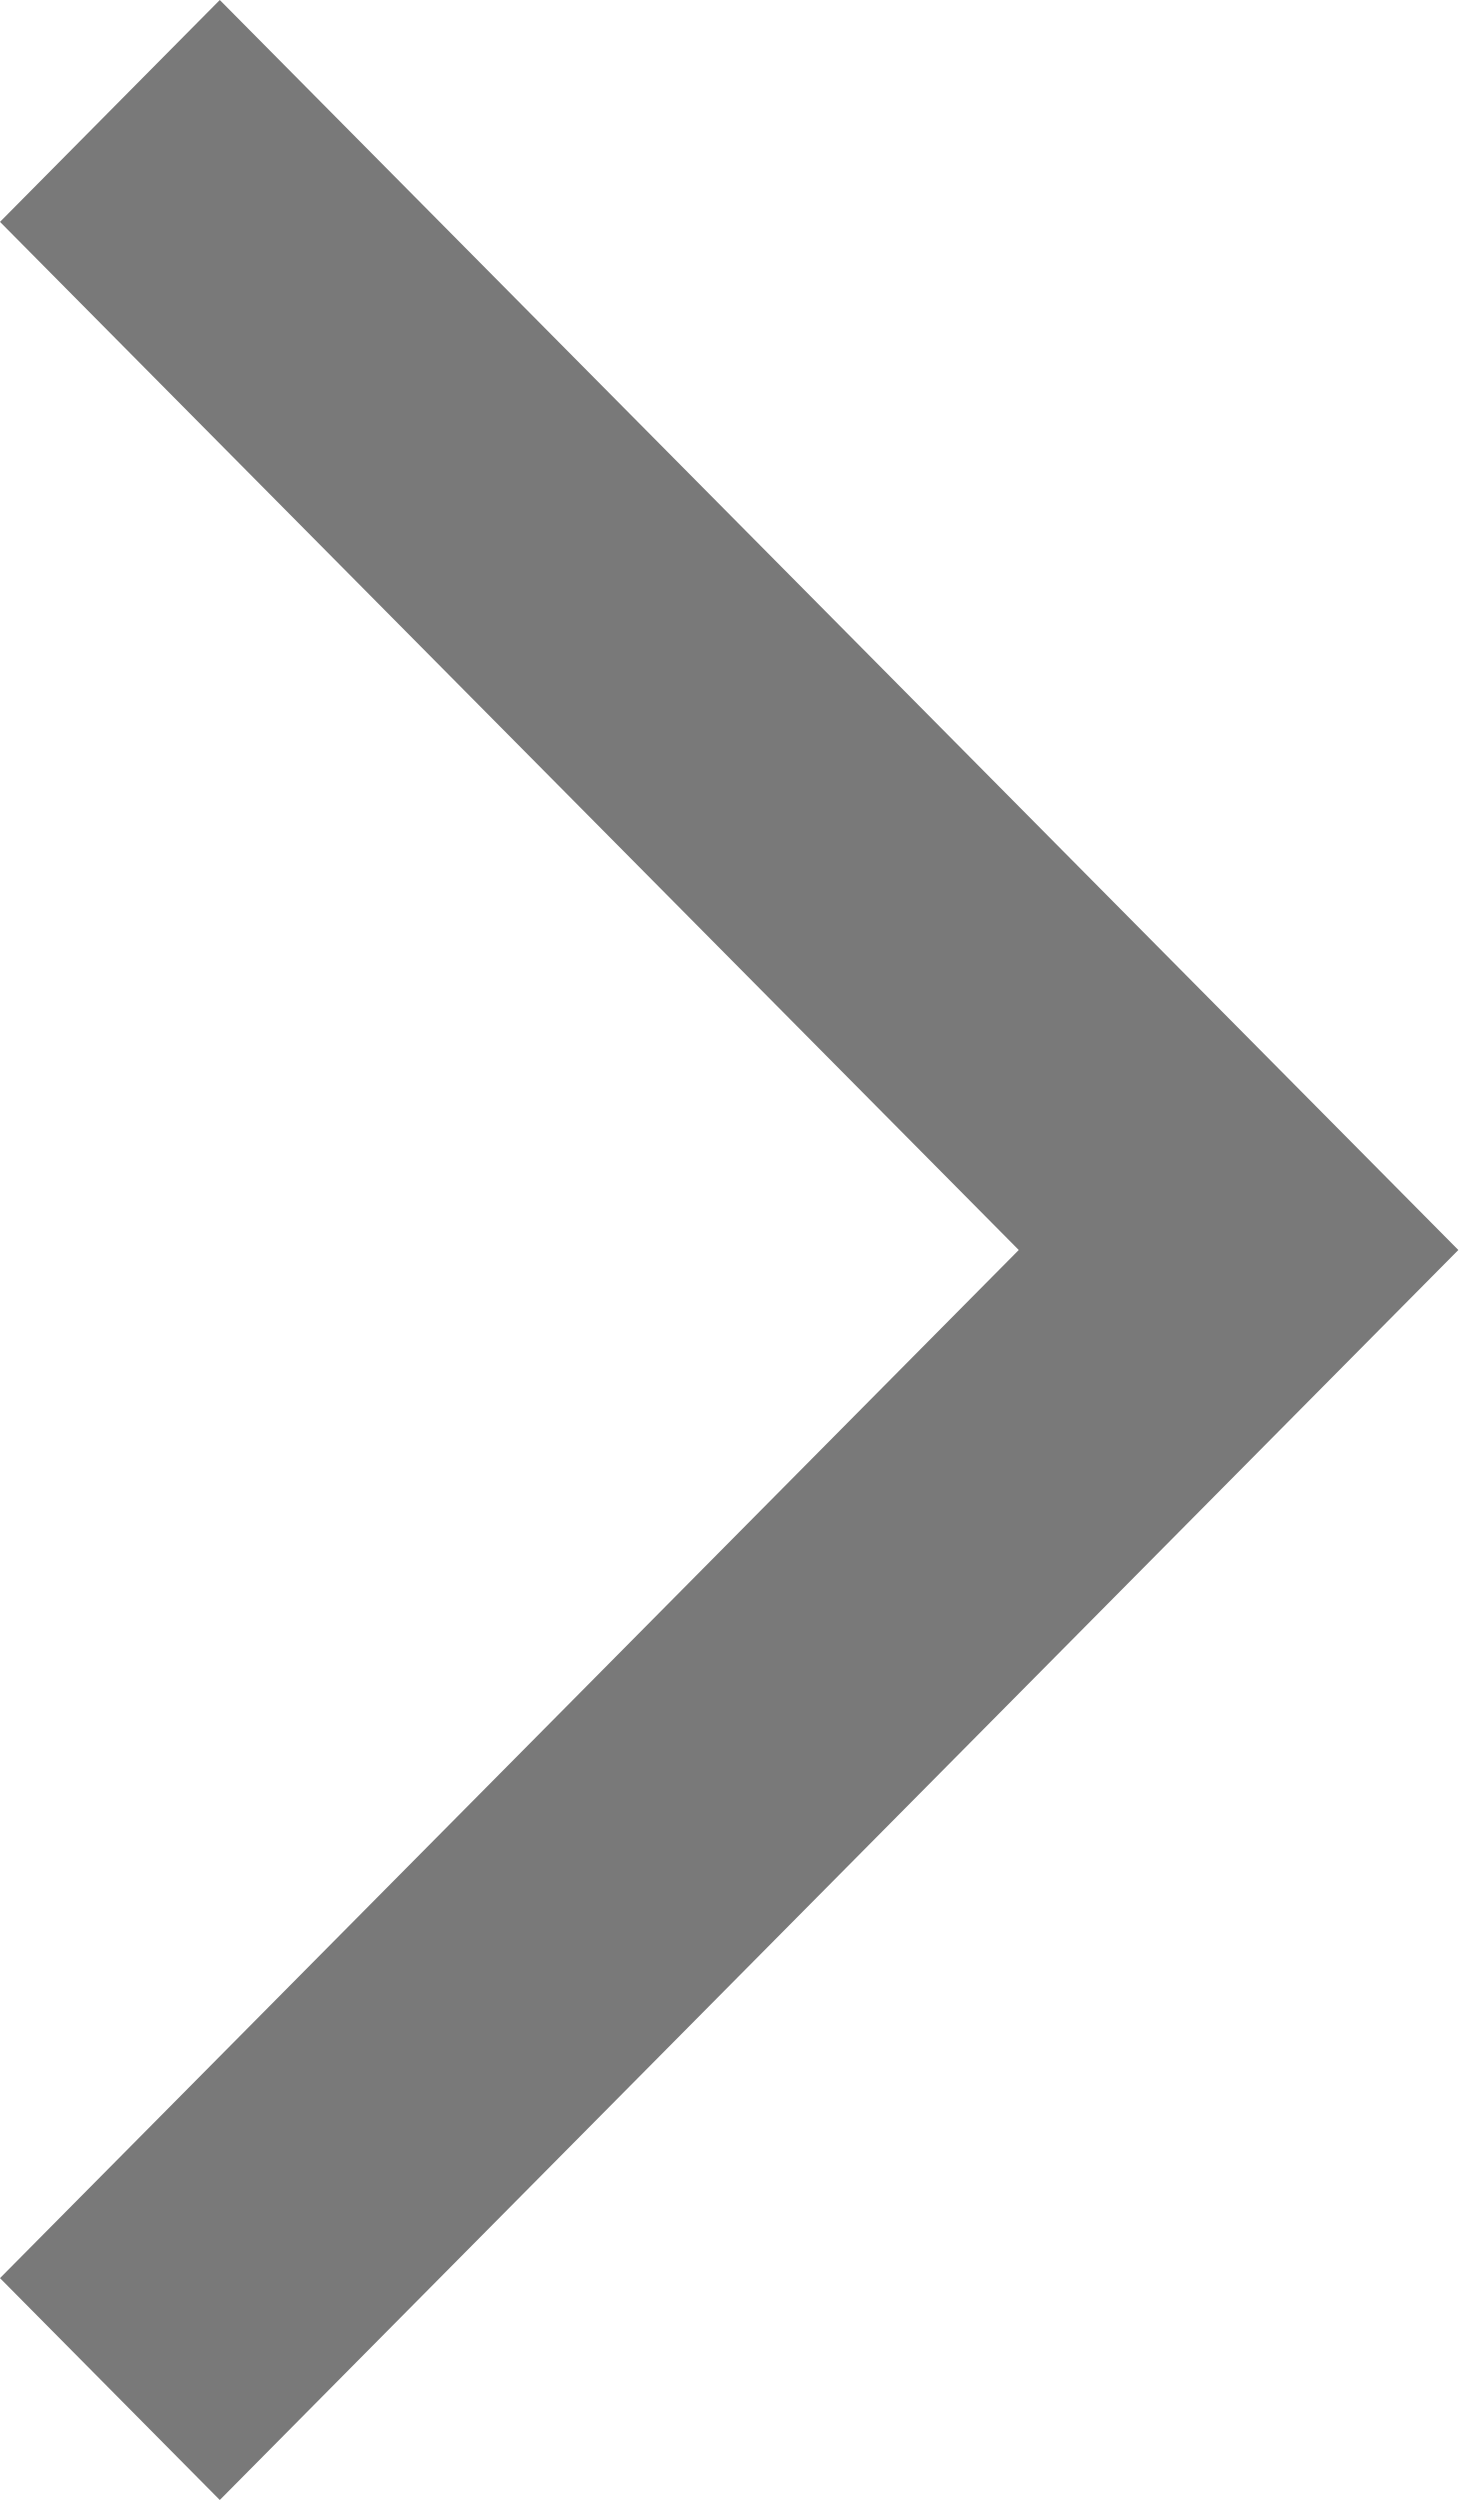
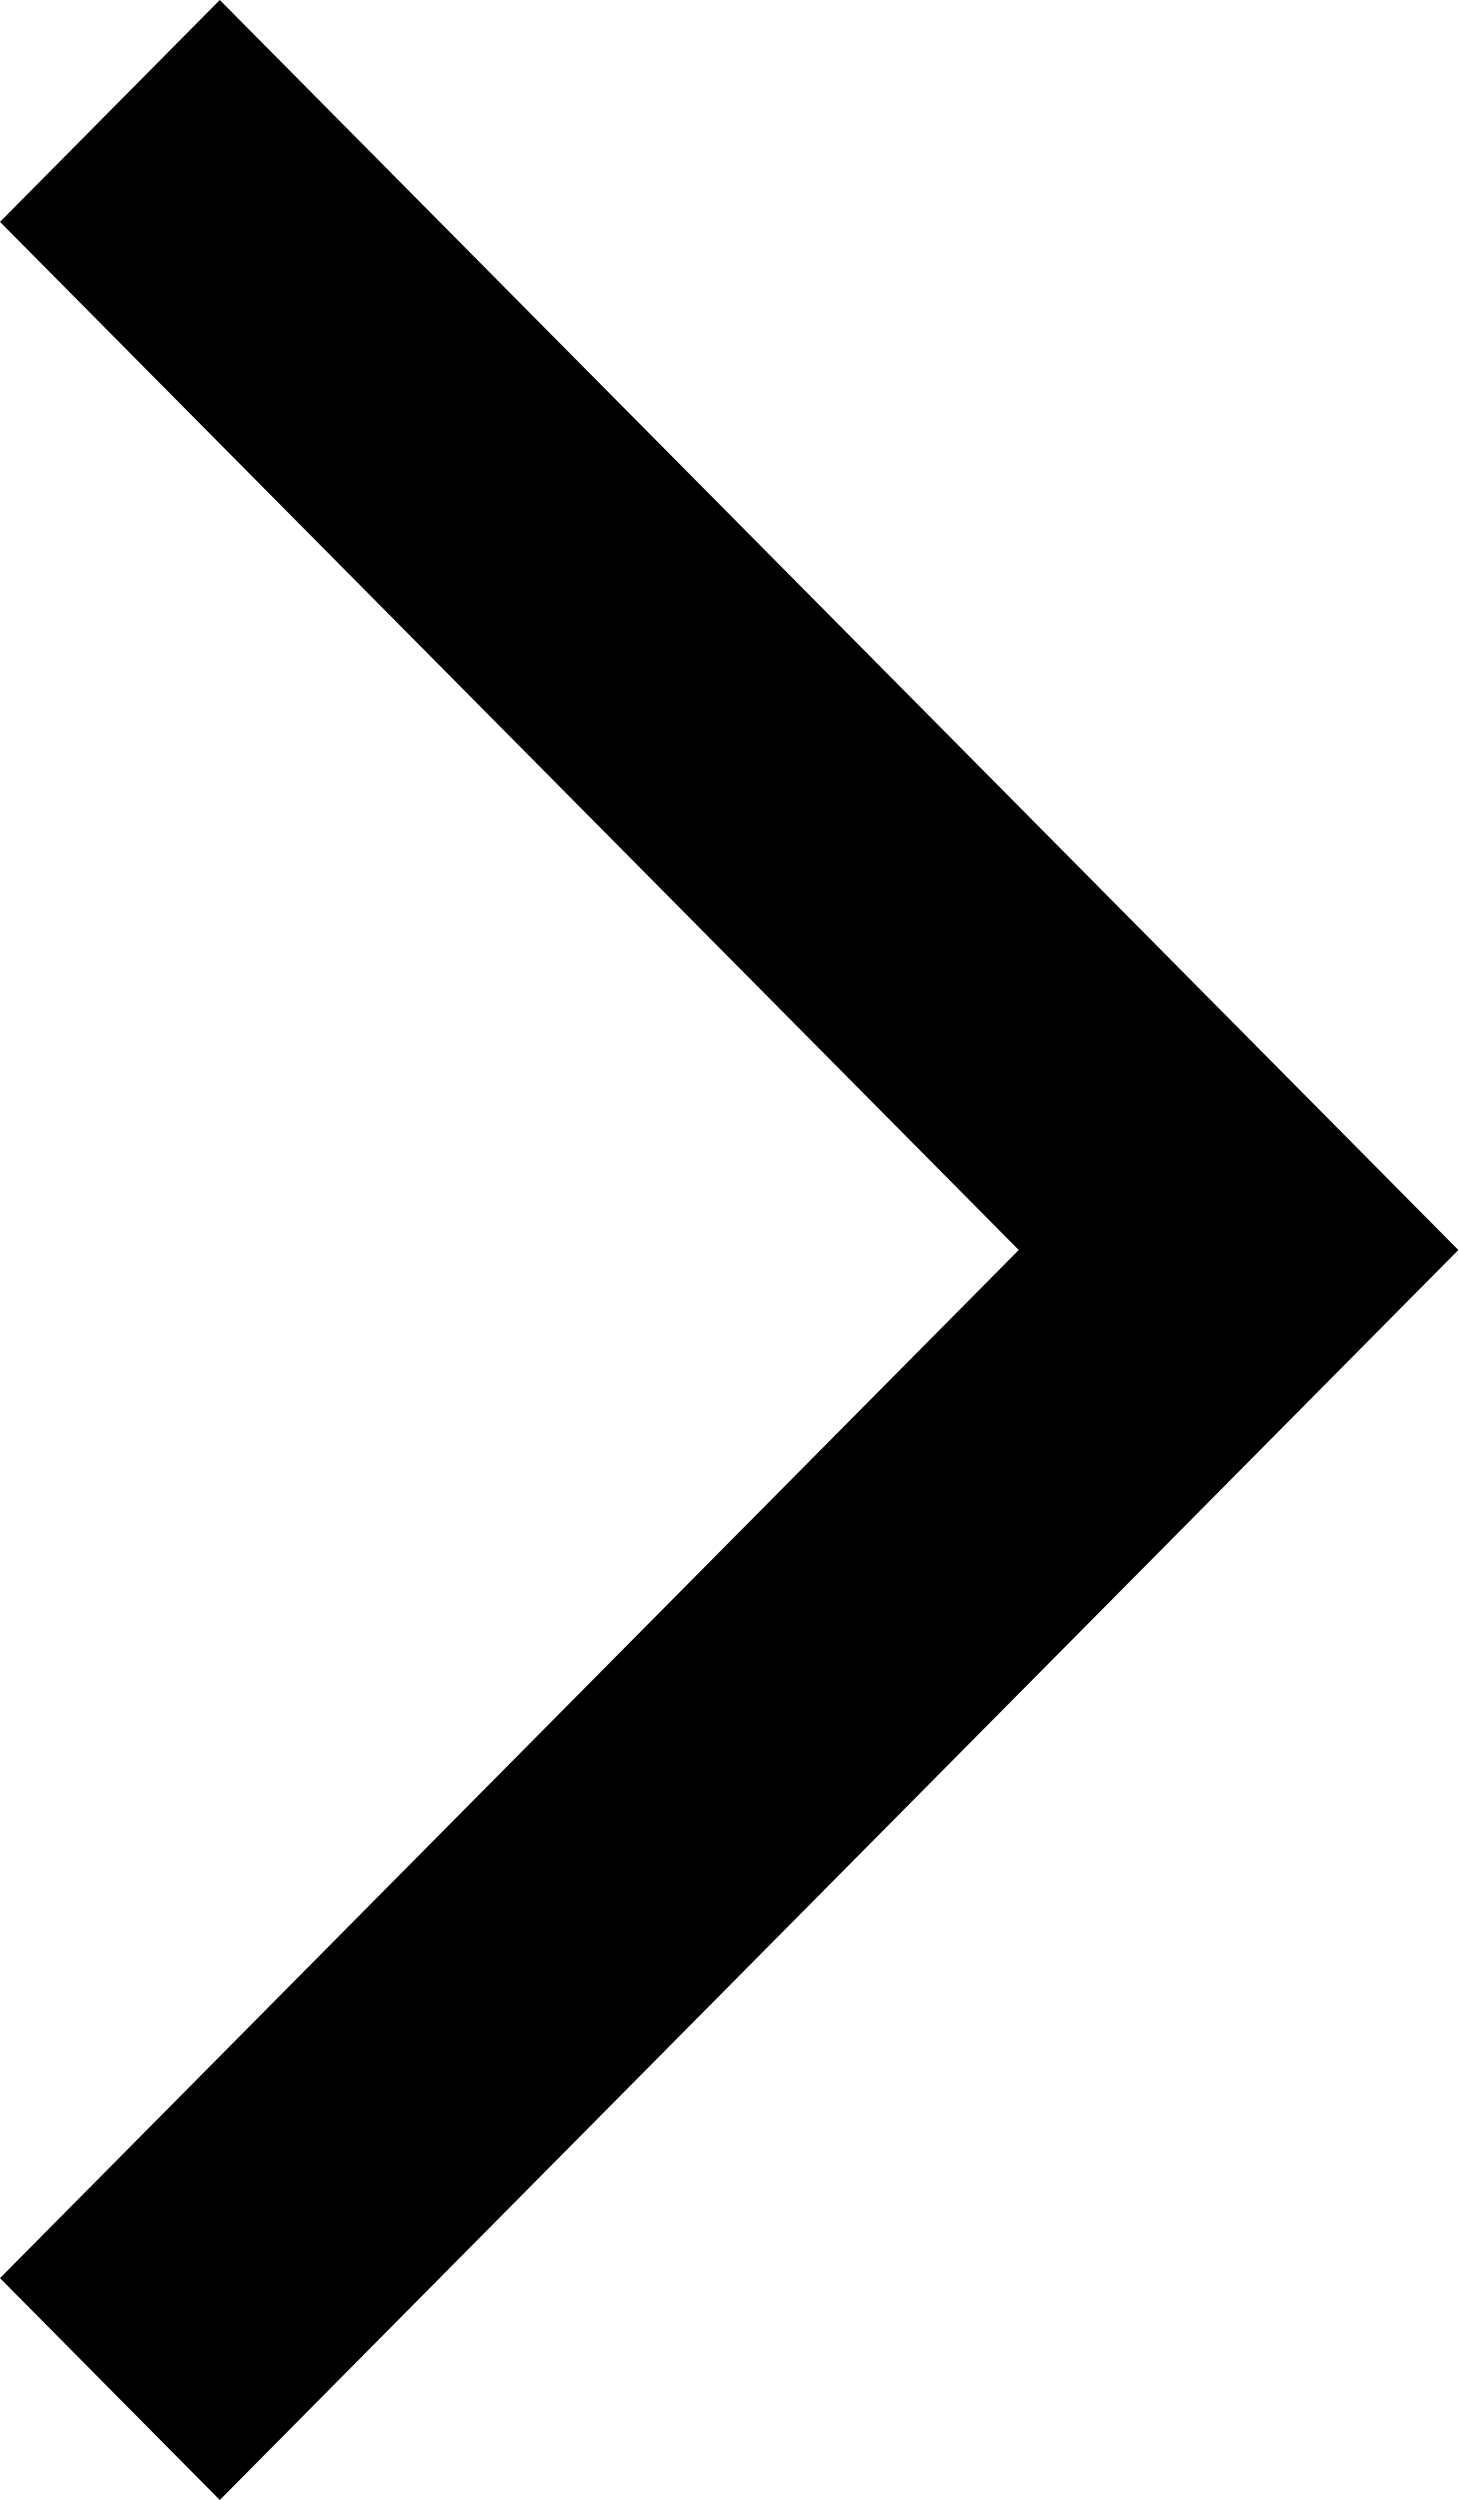
<svg xmlns="http://www.w3.org/2000/svg" width="7" height="12" viewBox="0 0 7 12" fill="none">
-   <path d="M1.055 12L0 10.935L4.89 6L0 1.065L1.055 0L7 6L1.055 12Z" fill="#797979" />
+   <path d="M1.055 12L0 10.935L4.89 6L0 1.065L1.055 0L7 6L1.055 12Z" fill="black" />
</svg>
